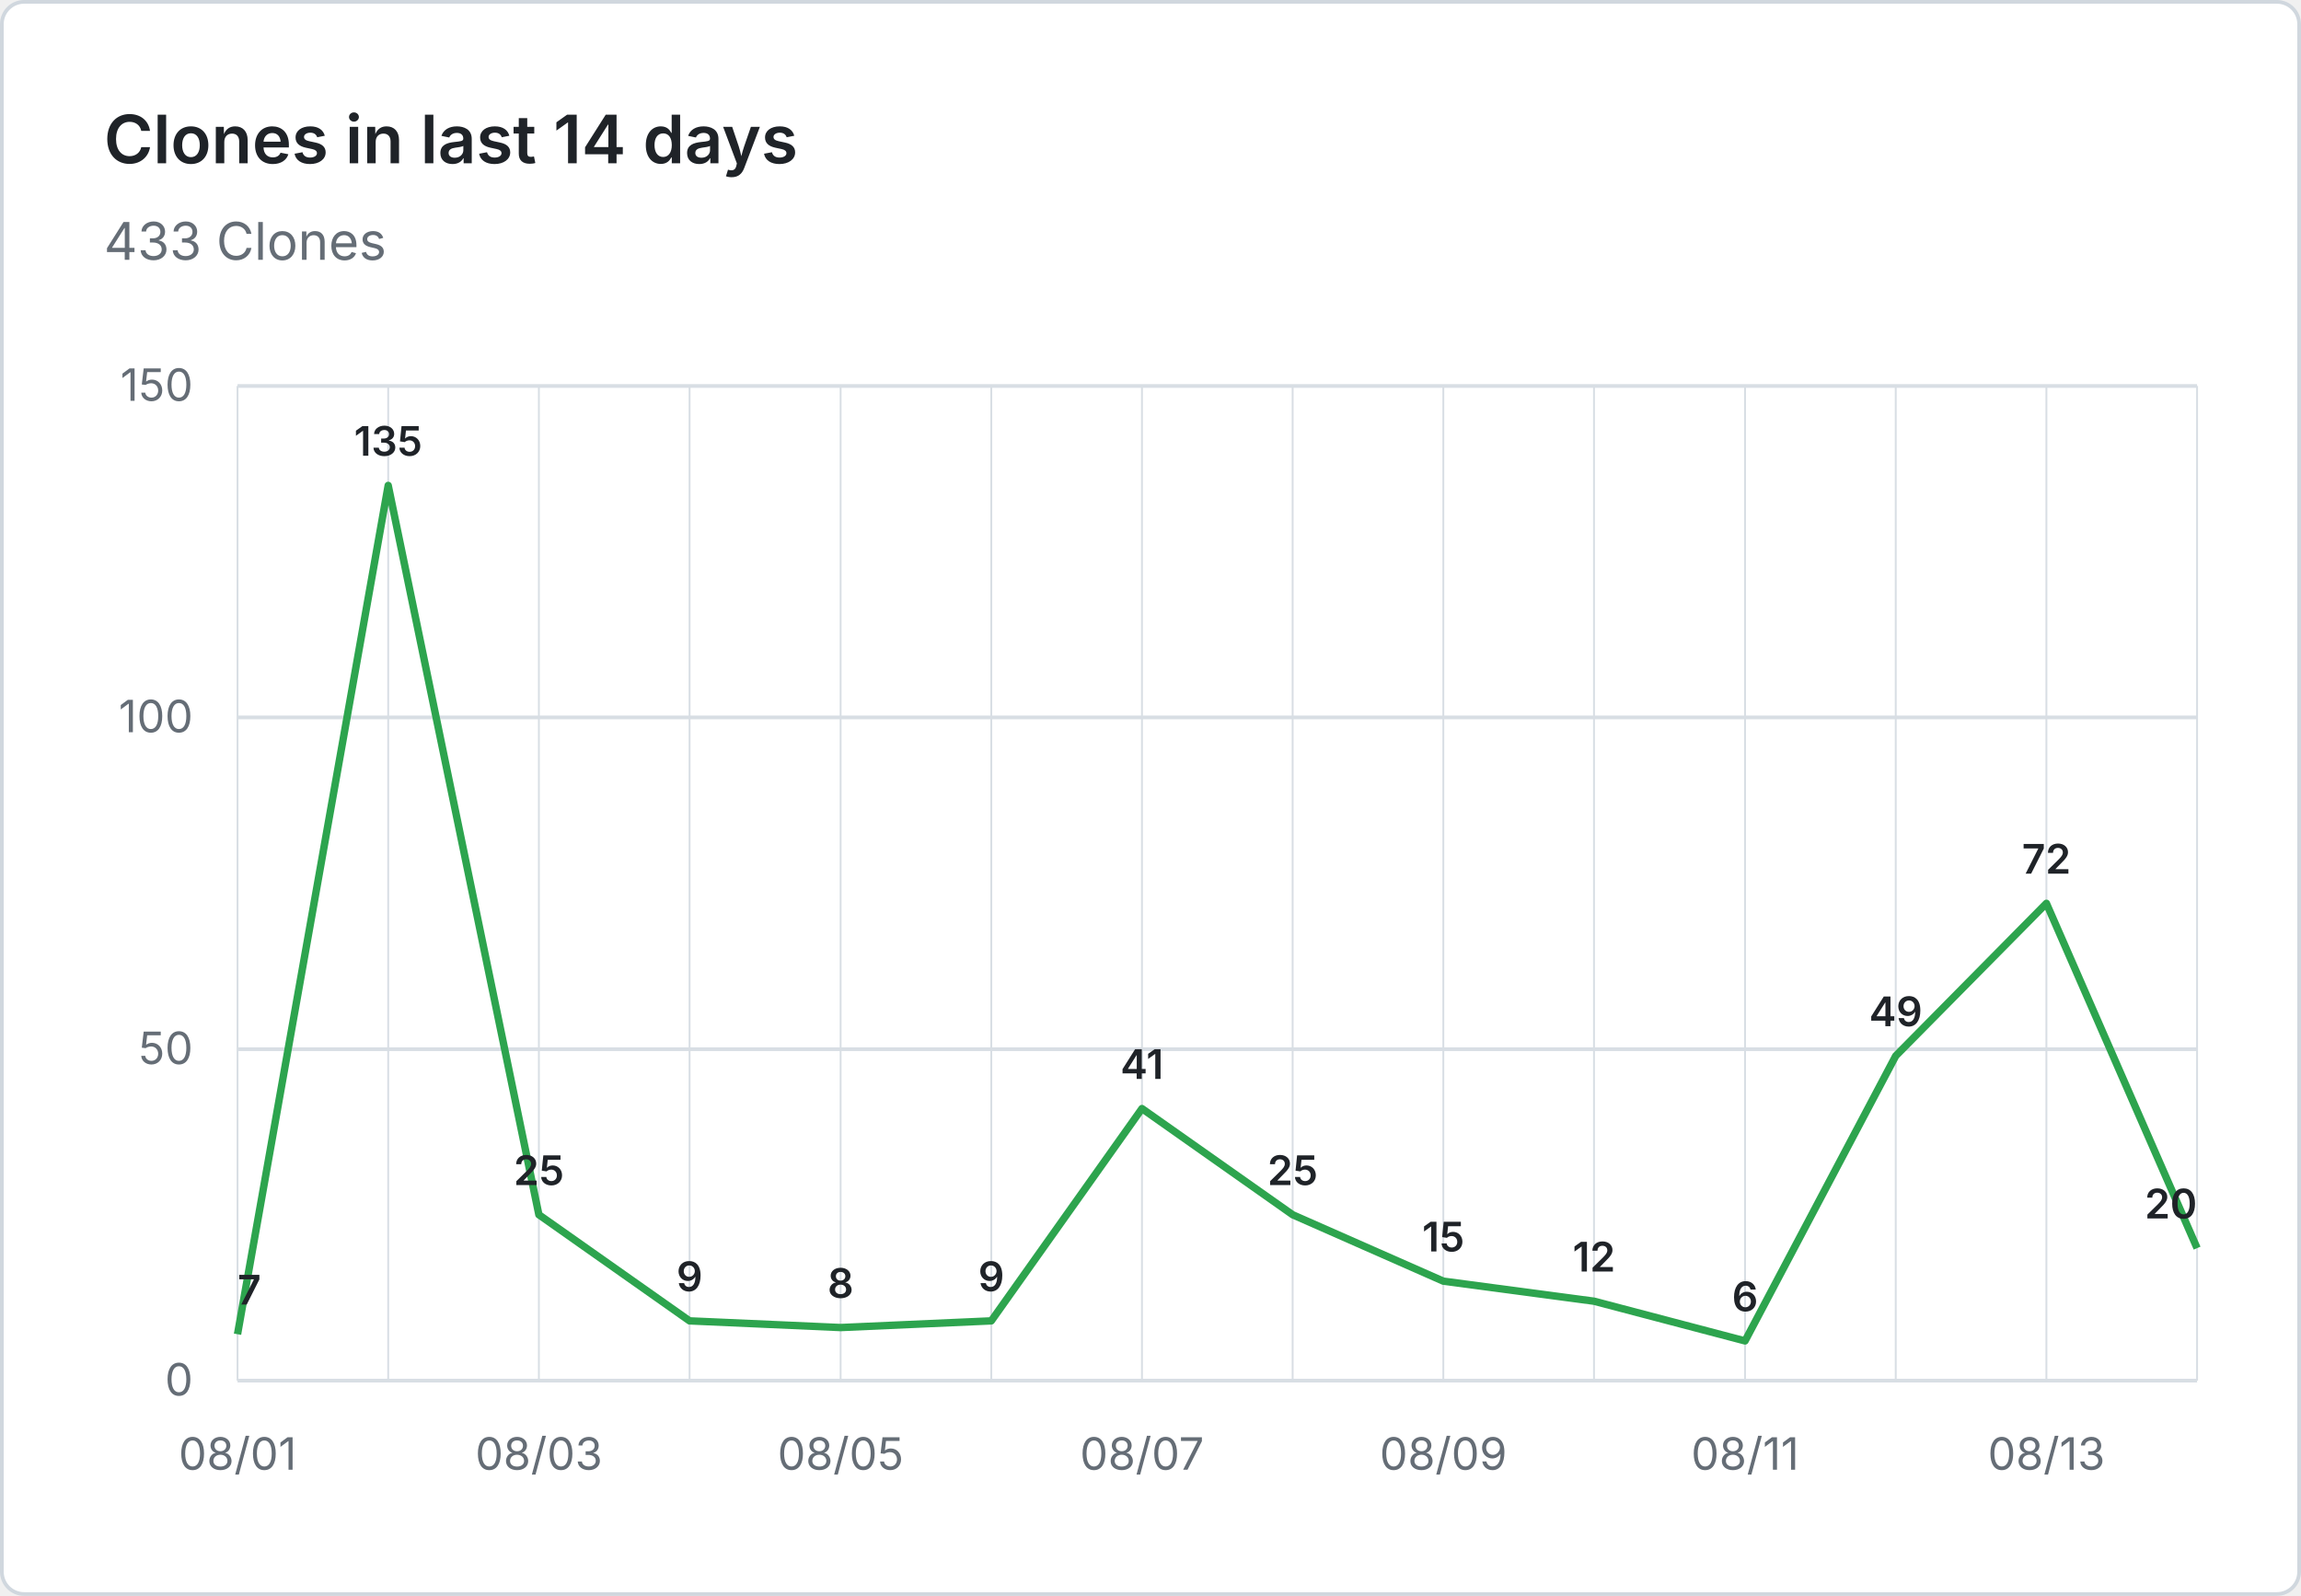
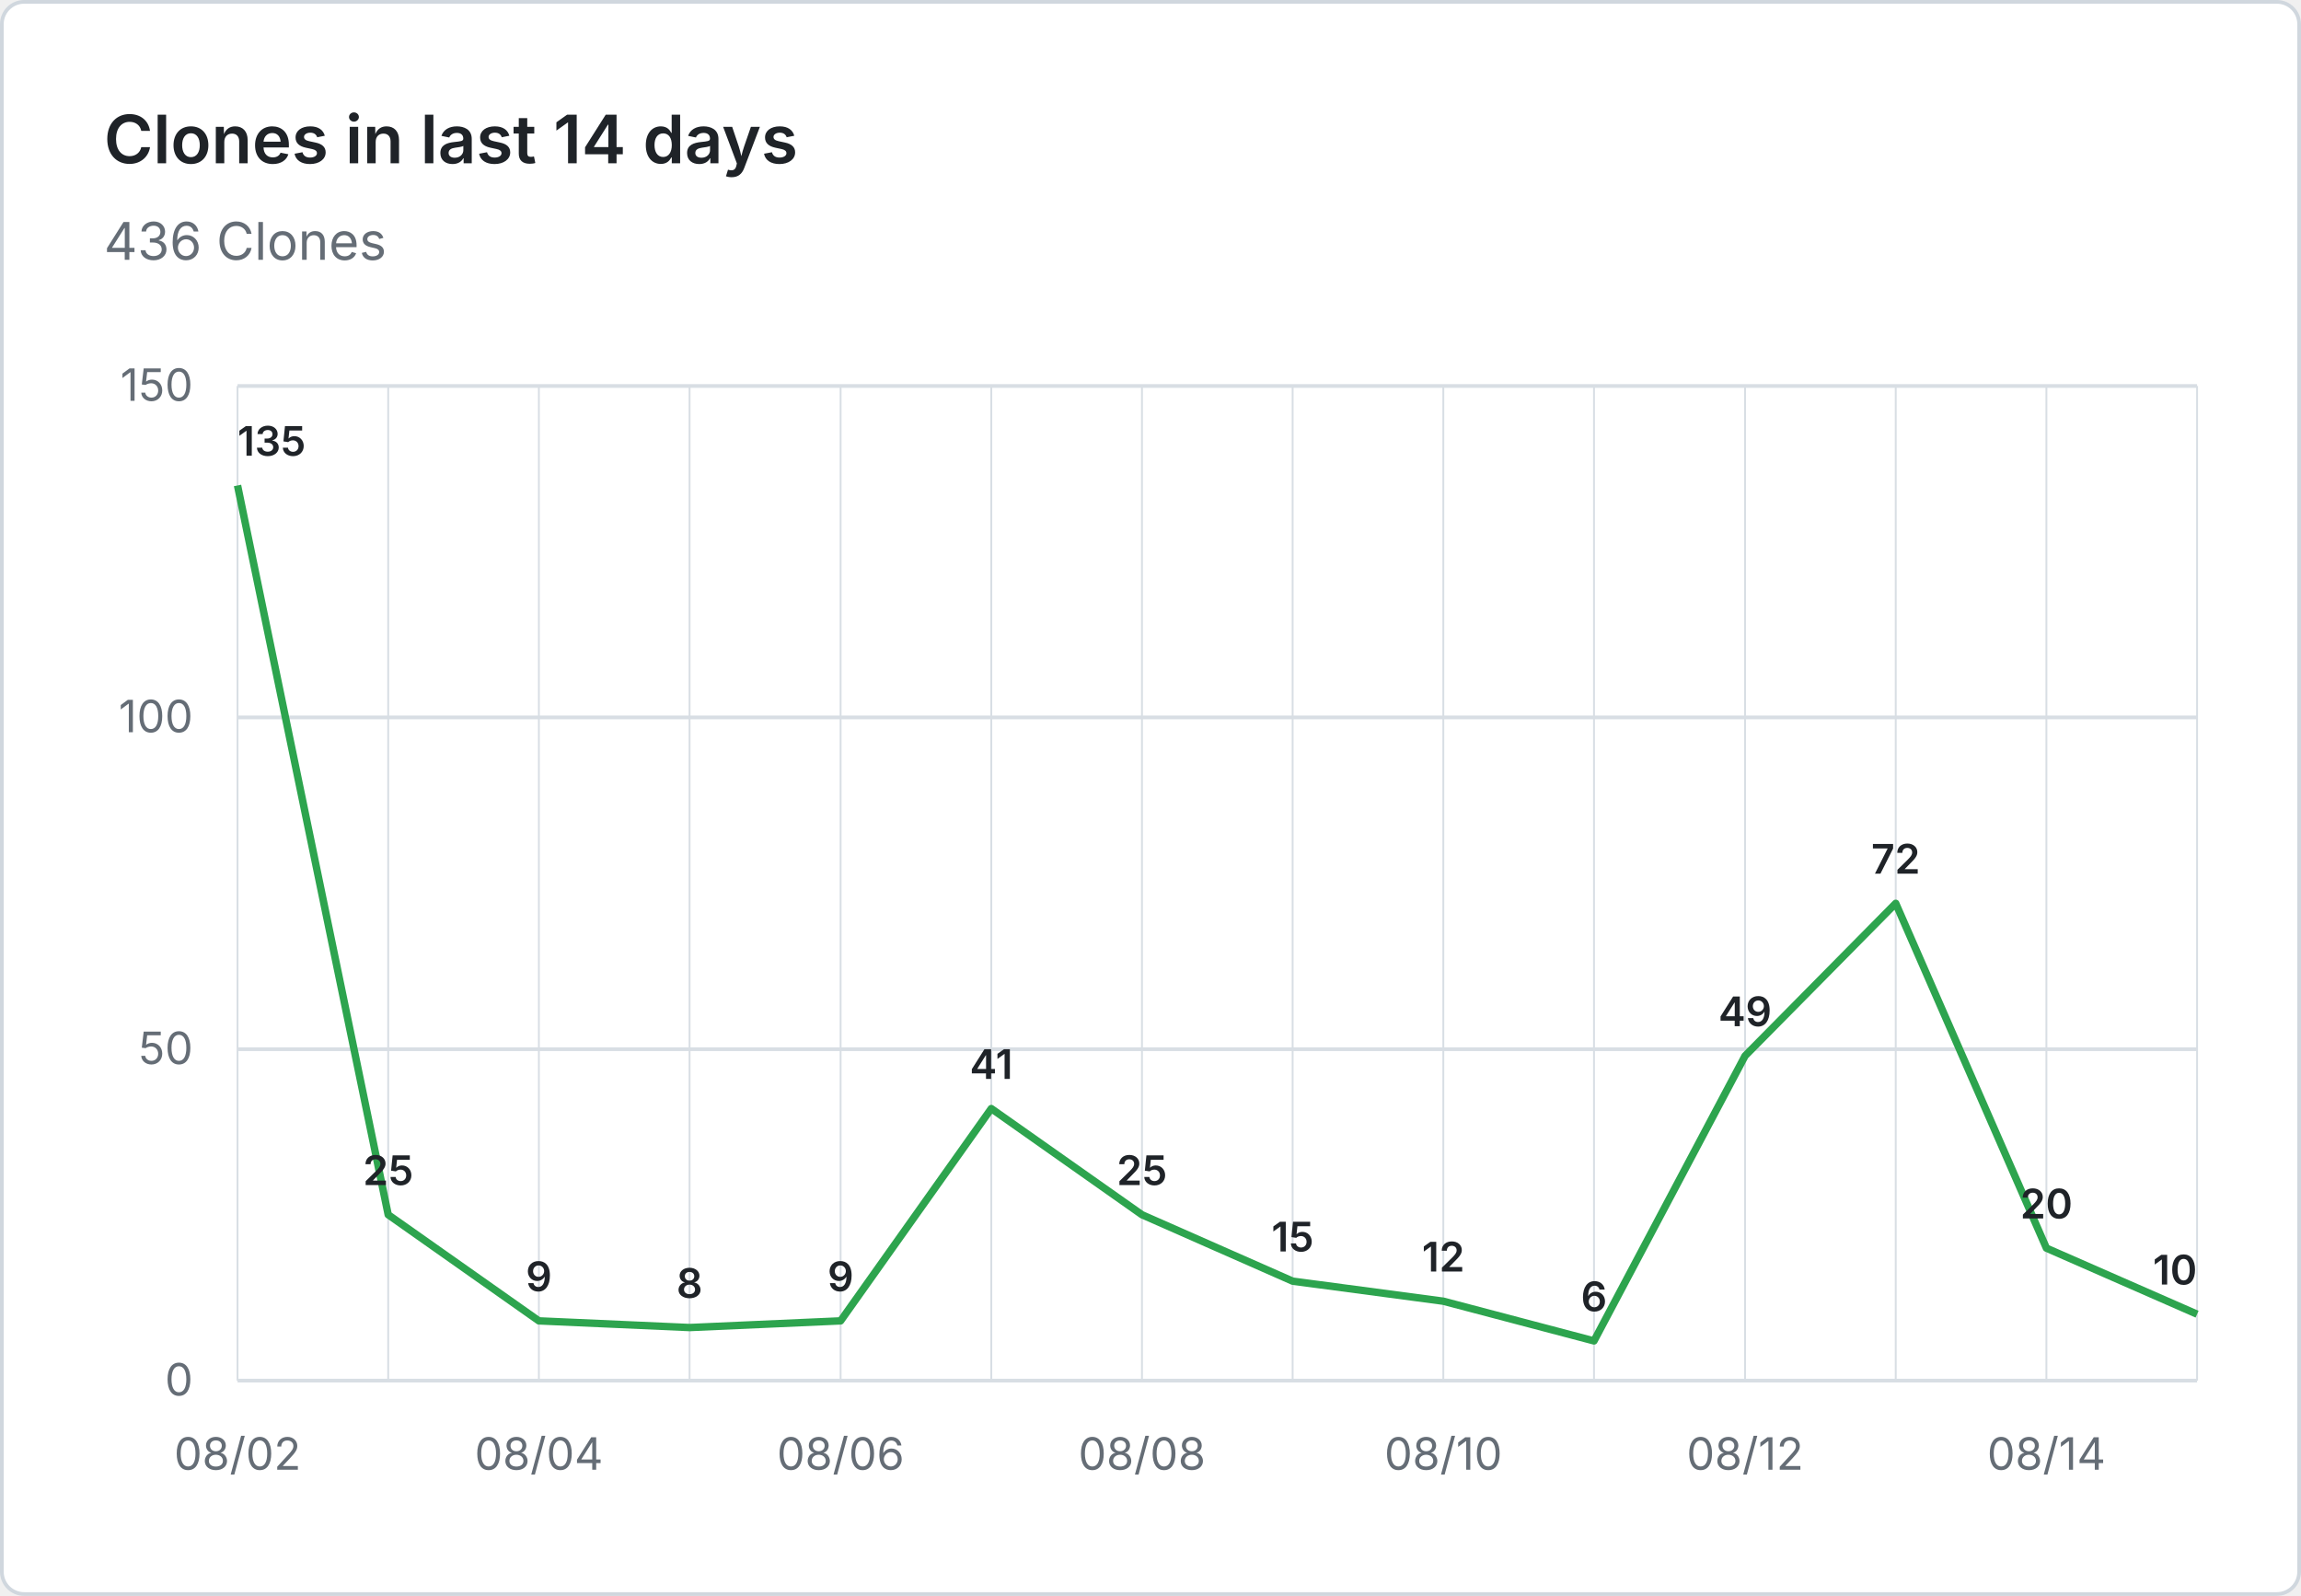
- <svg xmlns="http://www.w3.org/2000/svg" viewBox="0 0 620 430" width="620" height="430" role="img" aria-label="Clones in last 14 days: 433 Clones">
+ <svg xmlns="http://www.w3.org/2000/svg" viewBox="0 0 620 430" width="620" height="430" role="img" aria-label="Clones in last 14 days: 436 Clones">
  <rect x="0.5" y="0.5" width="619" height="429" fill="#ffffff" stroke="#d0d7de" rx="6" />
  <g font-family="system-ui, -apple-system, 'Segoe UI', sans-serif">
    <text x="28" y="44" fill="#1f2328" font-size="18" font-weight="600">Clones in last 14 days</text>
-     <text x="28" y="70" fill="#656d76" font-size="14">433 Clones</text>
+     <text x="28" y="70" fill="#656d76" font-size="14">436 Clones</text>
    <line x1="64" y1="372.0" x2="592" y2="372.0" stroke="#d8dee4" stroke-width="1" />
    <text x="52" y="376.0" text-anchor="end" fill="#656d76" font-size="12">0</text>
    <line x1="64" y1="282.7" x2="592" y2="282.7" stroke="#d8dee4" stroke-width="1" />
    <text x="52" y="286.7" text-anchor="end" fill="#656d76" font-size="12">50</text>
    <line x1="64" y1="193.3" x2="592" y2="193.3" stroke="#d8dee4" stroke-width="1" />
    <text x="52" y="197.3" text-anchor="end" fill="#656d76" font-size="12">100</text>
    <line x1="64" y1="104.0" x2="592" y2="104.0" stroke="#d8dee4" stroke-width="1" />
    <text x="52" y="108.0" text-anchor="end" fill="#656d76" font-size="12">150</text>
    <line x1="64.0" y1="104" x2="64.0" y2="372" stroke="#d8dee4" stroke-width="0.5" />
    <line x1="104.6" y1="104" x2="104.6" y2="372" stroke="#d8dee4" stroke-width="0.5" />
    <line x1="145.2" y1="104" x2="145.2" y2="372" stroke="#d8dee4" stroke-width="0.5" />
    <line x1="185.8" y1="104" x2="185.8" y2="372" stroke="#d8dee4" stroke-width="0.5" />
    <line x1="226.5" y1="104" x2="226.5" y2="372" stroke="#d8dee4" stroke-width="0.5" />
    <line x1="267.1" y1="104" x2="267.1" y2="372" stroke="#d8dee4" stroke-width="0.5" />
    <line x1="307.7" y1="104" x2="307.7" y2="372" stroke="#d8dee4" stroke-width="0.5" />
    <line x1="348.3" y1="104" x2="348.3" y2="372" stroke="#d8dee4" stroke-width="0.5" />
    <line x1="388.9" y1="104" x2="388.9" y2="372" stroke="#d8dee4" stroke-width="0.5" />
    <line x1="429.5" y1="104" x2="429.5" y2="372" stroke="#d8dee4" stroke-width="0.5" />
    <line x1="470.2" y1="104" x2="470.2" y2="372" stroke="#d8dee4" stroke-width="0.5" />
    <line x1="510.8" y1="104" x2="510.8" y2="372" stroke="#d8dee4" stroke-width="0.5" />
    <line x1="551.4" y1="104" x2="551.4" y2="372" stroke="#d8dee4" stroke-width="0.5" />
    <line x1="592.0" y1="104" x2="592.0" y2="372" stroke="#d8dee4" stroke-width="0.5" />
-     <text x="64.0" y="396" text-anchor="middle" fill="#656d76" font-size="12">08/01</text>
-     <text x="145.2" y="396" text-anchor="middle" fill="#656d76" font-size="12">08/03</text>
-     <text x="226.5" y="396" text-anchor="middle" fill="#656d76" font-size="12">08/05</text>
-     <text x="307.7" y="396" text-anchor="middle" fill="#656d76" font-size="12">08/07</text>
-     <text x="388.9" y="396" text-anchor="middle" fill="#656d76" font-size="12">08/09</text>
-     <text x="470.2" y="396" text-anchor="middle" fill="#656d76" font-size="12">08/11</text>
-     <text x="551.4" y="396" text-anchor="middle" fill="#656d76" font-size="12">08/13</text>
-     <path d="M 64.0 359.5 L 104.6 130.8 L 145.2 327.3 L 185.8 355.9 L 226.5 357.7 L 267.1 355.9 L 307.7 298.7 L 348.3 327.3 L 388.9 345.2 L 429.5 350.6 L 470.2 361.3 L 510.8 284.5 L 551.4 243.4 L 592.0 336.3" fill="none" stroke="#2da44e" stroke-width="2" stroke-linejoin="round" />
-     <text x="64.0" y="351.5" text-anchor="start" fill="#1f2328" font-size="11" font-weight="600">7</text>
-     <text x="104.6" y="122.8" text-anchor="middle" fill="#1f2328" font-size="11" font-weight="600">135</text>
-     <text x="145.2" y="319.3" text-anchor="middle" fill="#1f2328" font-size="11" font-weight="600">25</text>
-     <text x="185.8" y="347.9" text-anchor="middle" fill="#1f2328" font-size="11" font-weight="600">9</text>
-     <text x="226.5" y="349.7" text-anchor="middle" fill="#1f2328" font-size="11" font-weight="600">8</text>
-     <text x="267.1" y="347.9" text-anchor="middle" fill="#1f2328" font-size="11" font-weight="600">9</text>
-     <text x="307.7" y="290.7" text-anchor="middle" fill="#1f2328" font-size="11" font-weight="600">41</text>
-     <text x="348.3" y="319.3" text-anchor="middle" fill="#1f2328" font-size="11" font-weight="600">25</text>
-     <text x="388.9" y="337.2" text-anchor="middle" fill="#1f2328" font-size="11" font-weight="600">15</text>
-     <text x="429.5" y="342.6" text-anchor="middle" fill="#1f2328" font-size="11" font-weight="600">12</text>
-     <text x="470.2" y="353.3" text-anchor="middle" fill="#1f2328" font-size="11" font-weight="600">6</text>
-     <text x="510.8" y="276.5" text-anchor="middle" fill="#1f2328" font-size="11" font-weight="600">49</text>
-     <text x="551.4" y="235.4" text-anchor="middle" fill="#1f2328" font-size="11" font-weight="600">72</text>
-     <text x="592.0" y="328.3" text-anchor="end" fill="#1f2328" font-size="11" font-weight="600">20</text>
+     <text x="64.0" y="396" text-anchor="middle" fill="#656d76" font-size="12">08/02</text>
+     <text x="145.2" y="396" text-anchor="middle" fill="#656d76" font-size="12">08/04</text>
+     <text x="226.5" y="396" text-anchor="middle" fill="#656d76" font-size="12">08/06</text>
+     <text x="307.7" y="396" text-anchor="middle" fill="#656d76" font-size="12">08/08</text>
+     <text x="388.9" y="396" text-anchor="middle" fill="#656d76" font-size="12">08/10</text>
+     <text x="470.2" y="396" text-anchor="middle" fill="#656d76" font-size="12">08/12</text>
+     <text x="551.4" y="396" text-anchor="middle" fill="#656d76" font-size="12">08/14</text>
+     <path d="M 64.0 130.8 L 104.6 327.3 L 145.2 355.9 L 185.8 357.7 L 226.5 355.9 L 267.1 298.7 L 307.7 327.3 L 348.3 345.2 L 388.9 350.6 L 429.5 361.3 L 470.2 284.5 L 510.8 243.4 L 551.4 336.3 L 592.0 354.1" fill="none" stroke="#2da44e" stroke-width="2" stroke-linejoin="round" />
+     <text x="64.0" y="122.8" text-anchor="start" fill="#1f2328" font-size="11" font-weight="600">135</text>
+     <text x="104.6" y="319.3" text-anchor="middle" fill="#1f2328" font-size="11" font-weight="600">25</text>
+     <text x="145.2" y="347.9" text-anchor="middle" fill="#1f2328" font-size="11" font-weight="600">9</text>
+     <text x="185.8" y="349.7" text-anchor="middle" fill="#1f2328" font-size="11" font-weight="600">8</text>
+     <text x="226.5" y="347.9" text-anchor="middle" fill="#1f2328" font-size="11" font-weight="600">9</text>
+     <text x="267.1" y="290.7" text-anchor="middle" fill="#1f2328" font-size="11" font-weight="600">41</text>
+     <text x="307.7" y="319.3" text-anchor="middle" fill="#1f2328" font-size="11" font-weight="600">25</text>
+     <text x="348.3" y="337.2" text-anchor="middle" fill="#1f2328" font-size="11" font-weight="600">15</text>
+     <text x="388.9" y="342.6" text-anchor="middle" fill="#1f2328" font-size="11" font-weight="600">12</text>
+     <text x="429.5" y="353.3" text-anchor="middle" fill="#1f2328" font-size="11" font-weight="600">6</text>
+     <text x="470.2" y="276.5" text-anchor="middle" fill="#1f2328" font-size="11" font-weight="600">49</text>
+     <text x="510.8" y="235.4" text-anchor="middle" fill="#1f2328" font-size="11" font-weight="600">72</text>
+     <text x="551.4" y="328.3" text-anchor="middle" fill="#1f2328" font-size="11" font-weight="600">20</text>
+     <text x="592.0" y="346.1" text-anchor="end" fill="#1f2328" font-size="11" font-weight="600">10</text>
  </g>
</svg>
